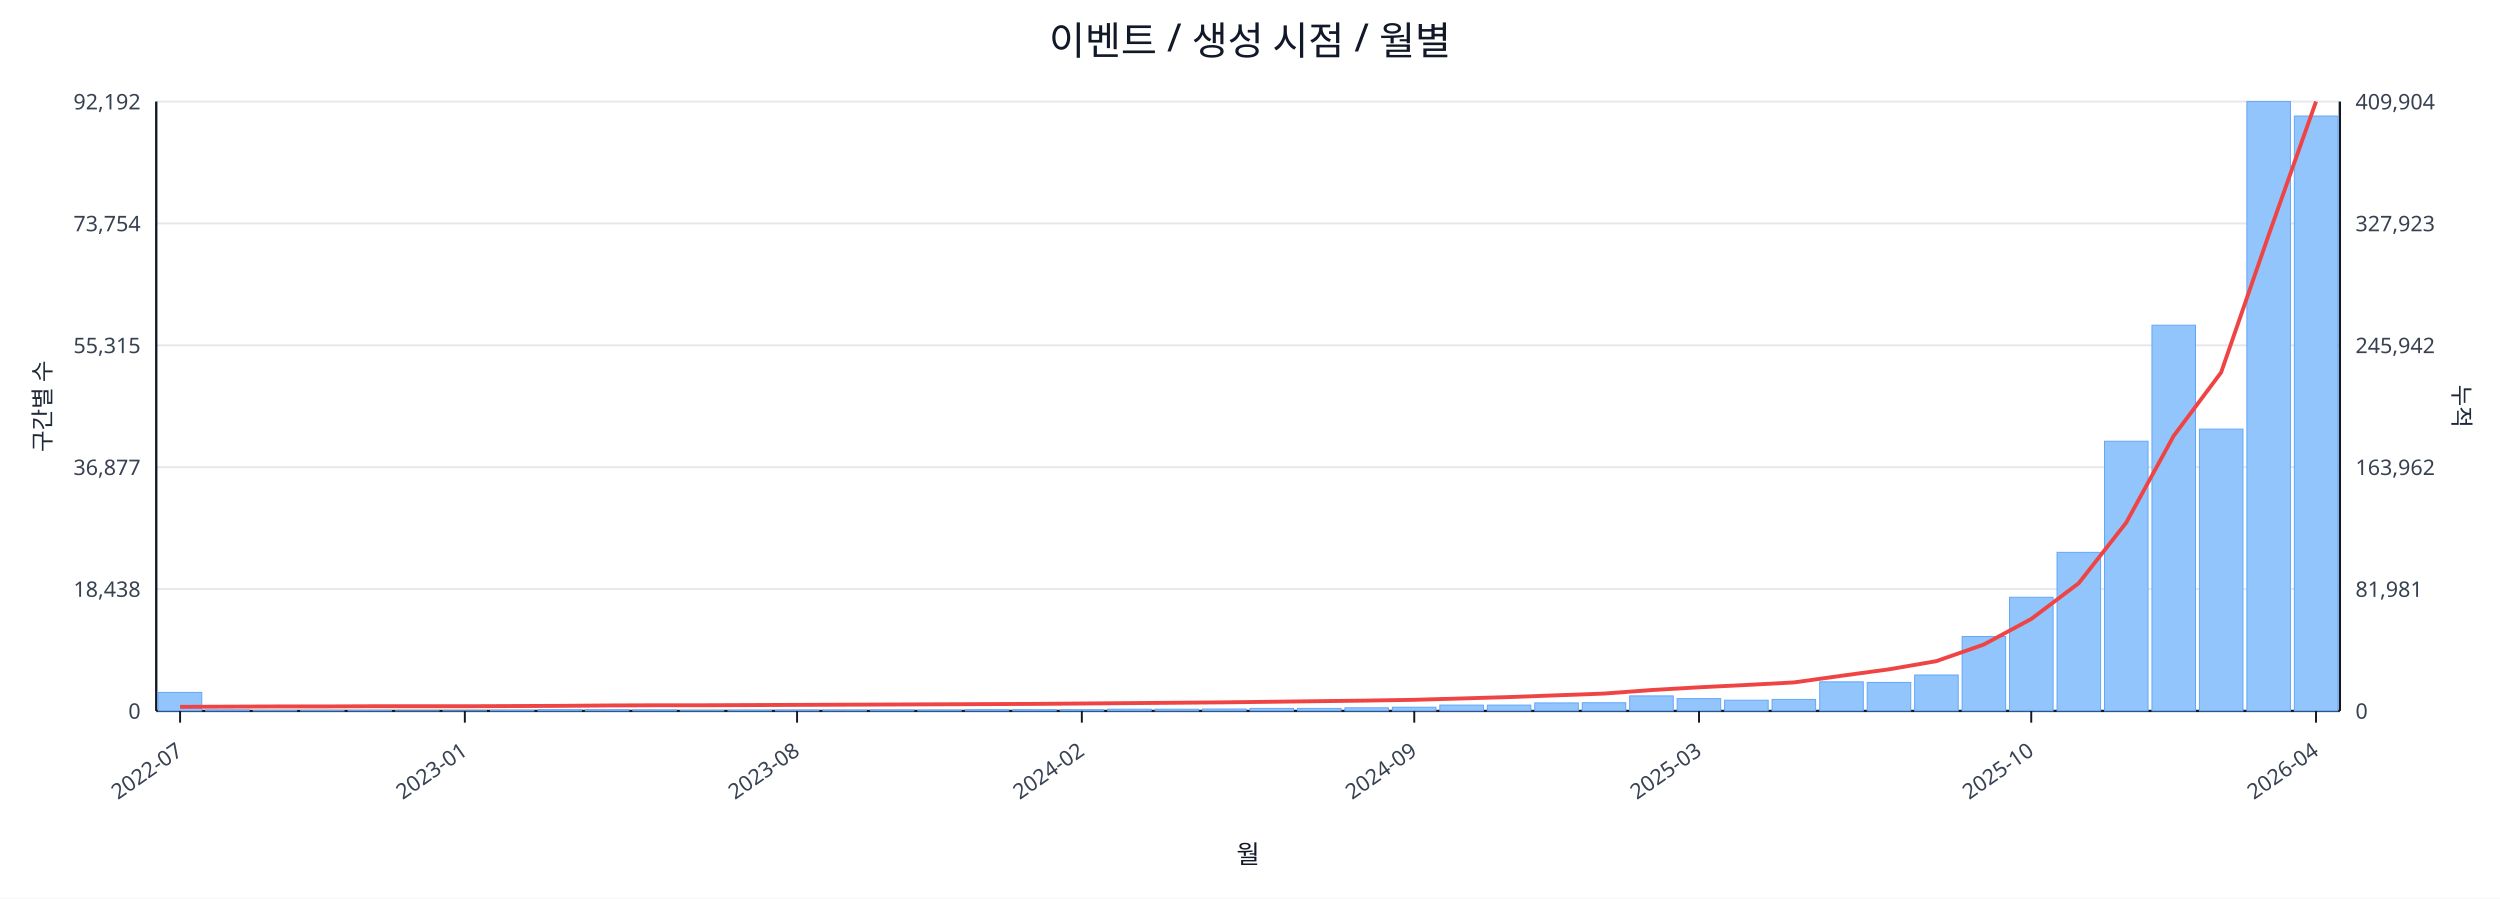
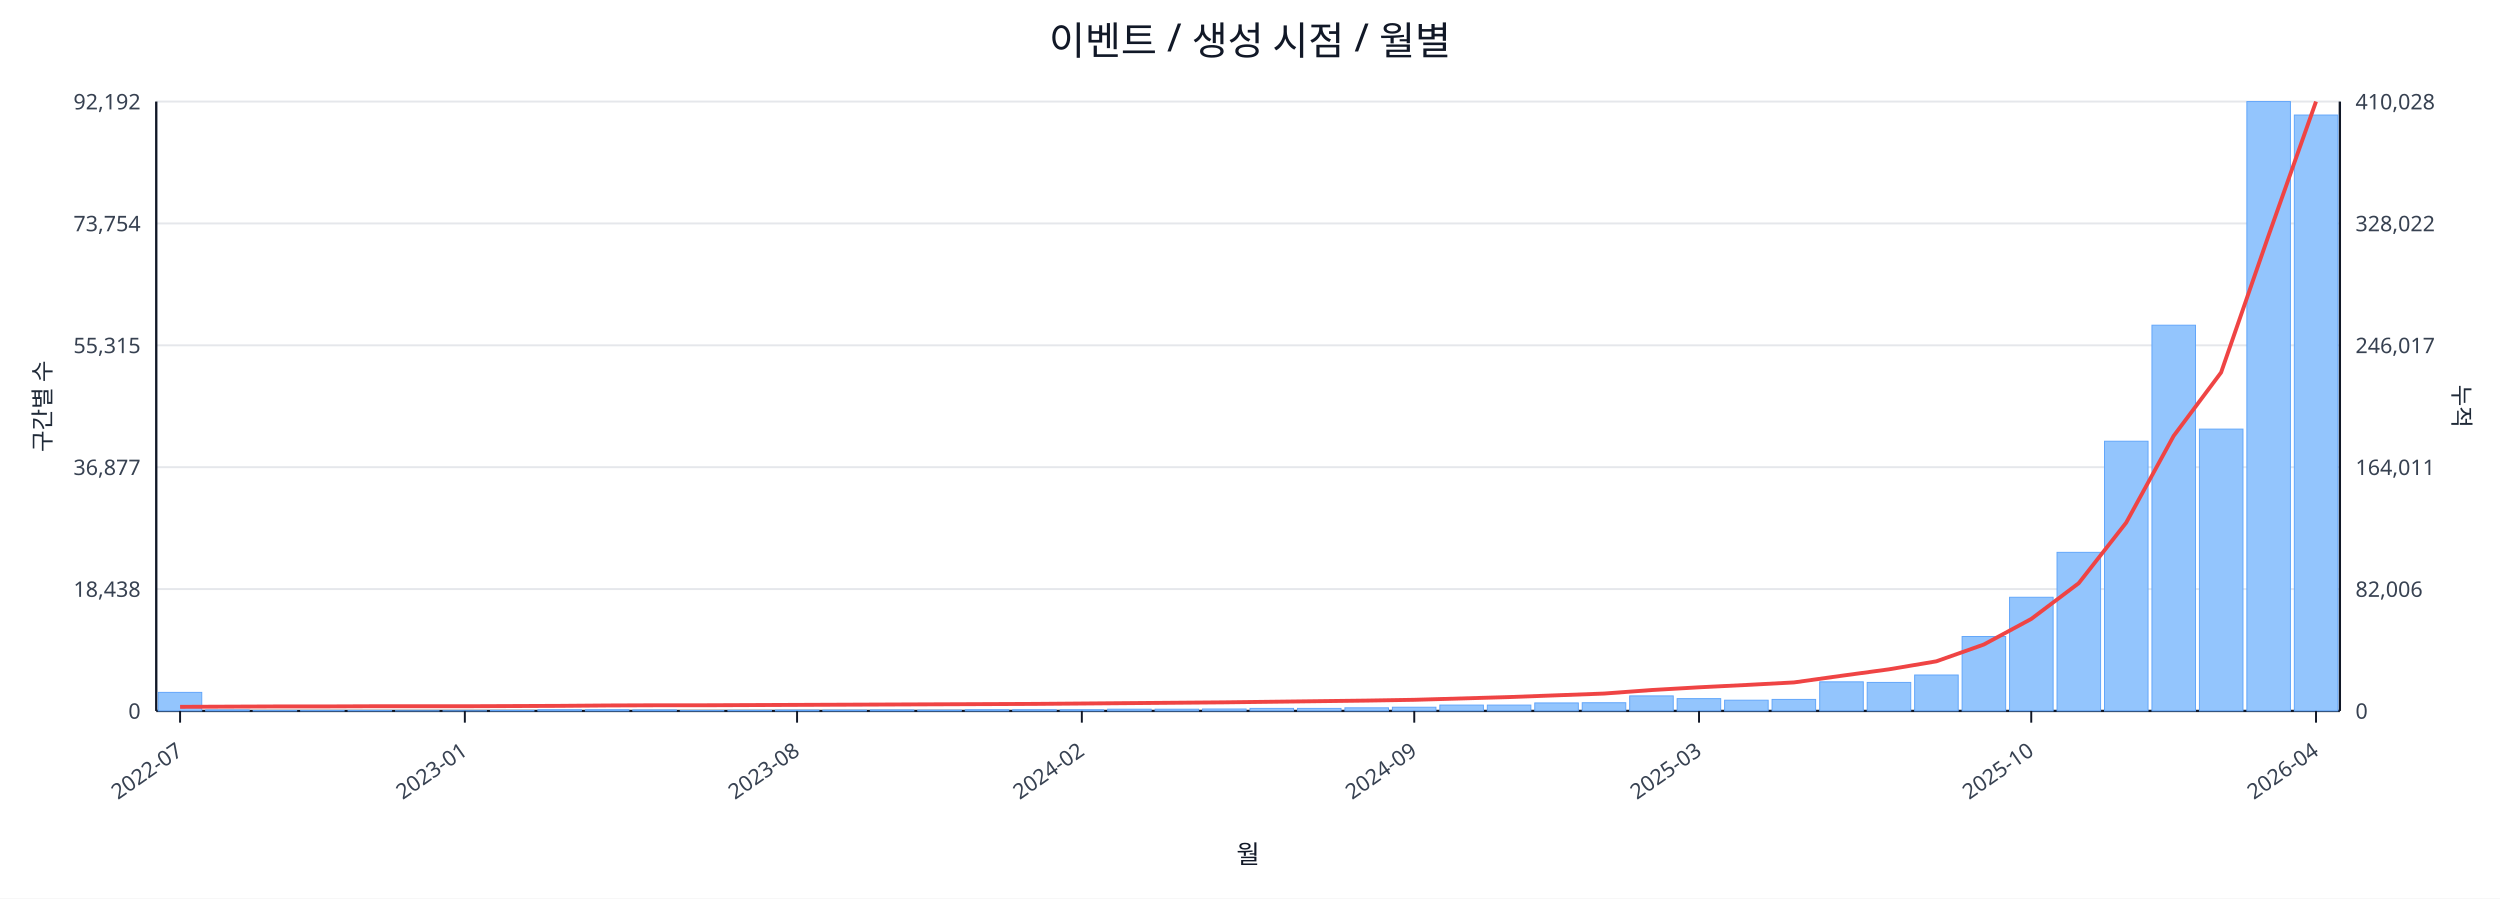
<svg xmlns="http://www.w3.org/2000/svg" width="1280" height="460" viewBox="0 0 1280 460">
  <rect x="0" y="0" width="100%" height="100%" fill="#ffffff" />
  <text x="640.0" y="28" font-size="20" text-anchor="middle" font-family="sans-serif" fill="#111827">이벤트 / 생성 시점 / 월별</text>
  <line x1="80.0" y1="52.0" x2="1198.0" y2="52.0" stroke="#e5e7eb" stroke-width="1" />
  <text x="72.0" y="56.0" font-size="11" text-anchor="end" font-family="sans-serif" fill="#374151">92,192</text>
-   <text x="1206.0" y="56.0" font-size="11" text-anchor="start" font-family="sans-serif" fill="#374151">409,904</text>
+   <text x="1206.0" y="56.0" font-size="11" text-anchor="start" font-family="sans-serif" fill="#374151">410,028</text>
  <line x1="80.0" y1="114.4" x2="1198.0" y2="114.4" stroke="#e5e7eb" stroke-width="1" />
  <text x="72.0" y="118.4" font-size="11" text-anchor="end" font-family="sans-serif" fill="#374151">73,754</text>
-   <text x="1206.0" y="118.4" font-size="11" text-anchor="start" font-family="sans-serif" fill="#374151">327,923</text>
+   <text x="1206.0" y="118.4" font-size="11" text-anchor="start" font-family="sans-serif" fill="#374151">328,022</text>
  <line x1="80.0" y1="176.8" x2="1198.0" y2="176.8" stroke="#e5e7eb" stroke-width="1" />
  <text x="72.0" y="180.8" font-size="11" text-anchor="end" font-family="sans-serif" fill="#374151">55,315</text>
-   <text x="1206.0" y="180.8" font-size="11" text-anchor="start" font-family="sans-serif" fill="#374151">245,942</text>
+   <text x="1206.0" y="180.8" font-size="11" text-anchor="start" font-family="sans-serif" fill="#374151">246,017</text>
  <line x1="80.0" y1="239.2" x2="1198.0" y2="239.2" stroke="#e5e7eb" stroke-width="1" />
  <text x="72.0" y="243.2" font-size="11" text-anchor="end" font-family="sans-serif" fill="#374151">36,877</text>
-   <text x="1206.0" y="243.2" font-size="11" text-anchor="start" font-family="sans-serif" fill="#374151">163,962</text>
+   <text x="1206.0" y="243.2" font-size="11" text-anchor="start" font-family="sans-serif" fill="#374151">164,011</text>
  <line x1="80.0" y1="301.6" x2="1198.0" y2="301.6" stroke="#e5e7eb" stroke-width="1" />
  <text x="72.0" y="305.6" font-size="11" text-anchor="end" font-family="sans-serif" fill="#374151">18,438</text>
-   <text x="1206.0" y="305.6" font-size="11" text-anchor="start" font-family="sans-serif" fill="#374151">81,981</text>
+   <text x="1206.0" y="305.6" font-size="11" text-anchor="start" font-family="sans-serif" fill="#374151">82,006</text>
  <line x1="80.0" y1="364.0" x2="1198.0" y2="364.0" stroke="#e5e7eb" stroke-width="1" />
  <text x="72.0" y="368.0" font-size="11" text-anchor="end" font-family="sans-serif" fill="#374151">0</text>
  <text x="1206.0" y="368.0" font-size="11" text-anchor="start" font-family="sans-serif" fill="#374151">0</text>
  <line x1="80.0" y1="364.0" x2="1198.0" y2="364.0" stroke="#111827" stroke-width="1.2" />
  <line x1="80.0" y1="52.0" x2="80.0" y2="364.0" stroke="#111827" stroke-width="1.2" />
  <line x1="1198.0" y1="52.0" x2="1198.0" y2="364.0" stroke="#111827" stroke-width="1.2" />
  <rect x="81.0" y="354.5" width="22.3" height="9.5" fill="#93c5fd" stroke="#60a5fa" stroke-width="0.5" />
  <rect x="105.3" y="363.5" width="22.3" height="0.5" fill="#93c5fd" stroke="#60a5fa" stroke-width="0.5" />
  <rect x="129.6" y="363.8" width="22.3" height="0.2" fill="#93c5fd" stroke="#60a5fa" stroke-width="0.5" />
  <rect x="153.9" y="363.8" width="22.3" height="0.2" fill="#93c5fd" stroke="#60a5fa" stroke-width="0.5" />
  <rect x="178.2" y="363.8" width="22.3" height="0.2" fill="#93c5fd" stroke="#60a5fa" stroke-width="0.5" />
  <rect x="202.5" y="363.9" width="22.3" height="0.1" fill="#93c5fd" stroke="#60a5fa" stroke-width="0.5" />
  <rect x="226.8" y="363.9" width="22.3" height="0.1" fill="#93c5fd" stroke="#60a5fa" stroke-width="0.5" />
  <rect x="251.1" y="363.7" width="22.3" height="0.3" fill="#93c5fd" stroke="#60a5fa" stroke-width="0.5" />
  <rect x="275.4" y="363.4" width="22.3" height="0.6" fill="#93c5fd" stroke="#60a5fa" stroke-width="0.5" />
  <rect x="299.7" y="363.4" width="22.3" height="0.6" fill="#93c5fd" stroke="#60a5fa" stroke-width="0.5" />
  <rect x="324.0" y="363.5" width="22.3" height="0.5" fill="#93c5fd" stroke="#60a5fa" stroke-width="0.5" />
  <rect x="348.3" y="363.8" width="22.3" height="0.2" fill="#93c5fd" stroke="#60a5fa" stroke-width="0.5" />
  <rect x="372.7" y="363.7" width="22.3" height="0.3" fill="#93c5fd" stroke="#60a5fa" stroke-width="0.5" />
  <rect x="397.0" y="363.6" width="22.3" height="0.4" fill="#93c5fd" stroke="#60a5fa" stroke-width="0.5" />
  <rect x="421.3" y="363.6" width="22.3" height="0.4" fill="#93c5fd" stroke="#60a5fa" stroke-width="0.5" />
  <rect x="445.6" y="363.5" width="22.3" height="0.5" fill="#93c5fd" stroke="#60a5fa" stroke-width="0.5" />
  <rect x="469.9" y="363.6" width="22.3" height="0.4" fill="#93c5fd" stroke="#60a5fa" stroke-width="0.5" />
  <rect x="494.2" y="363.4" width="22.3" height="0.6" fill="#93c5fd" stroke="#60a5fa" stroke-width="0.5" />
  <rect x="518.5" y="363.4" width="22.3" height="0.6" fill="#93c5fd" stroke="#60a5fa" stroke-width="0.5" />
  <rect x="542.8" y="363.4" width="22.3" height="0.6" fill="#93c5fd" stroke="#60a5fa" stroke-width="0.5" />
  <rect x="567.1" y="363.1" width="22.3" height="0.9" fill="#93c5fd" stroke="#60a5fa" stroke-width="0.5" />
  <rect x="591.4" y="363.1" width="22.3" height="0.9" fill="#93c5fd" stroke="#60a5fa" stroke-width="0.5" />
  <rect x="615.7" y="363.0" width="22.3" height="1.0" fill="#93c5fd" stroke="#60a5fa" stroke-width="0.5" />
  <rect x="640.0" y="362.7" width="22.3" height="1.3" fill="#93c5fd" stroke="#60a5fa" stroke-width="0.5" />
  <rect x="664.3" y="362.7" width="22.3" height="1.3" fill="#93c5fd" stroke="#60a5fa" stroke-width="0.5" />
  <rect x="688.6" y="362.4" width="22.3" height="1.6" fill="#93c5fd" stroke="#60a5fa" stroke-width="0.5" />
  <rect x="712.9" y="362.1" width="22.3" height="1.9" fill="#93c5fd" stroke="#60a5fa" stroke-width="0.5" />
  <rect x="737.2" y="361.0" width="22.3" height="3.0" fill="#93c5fd" stroke="#60a5fa" stroke-width="0.5" />
  <rect x="761.5" y="361.0" width="22.3" height="3.0" fill="#93c5fd" stroke="#60a5fa" stroke-width="0.5" />
  <rect x="785.8" y="359.9" width="22.3" height="4.1" fill="#93c5fd" stroke="#60a5fa" stroke-width="0.5" />
  <rect x="810.1" y="359.8" width="22.3" height="4.2" fill="#93c5fd" stroke="#60a5fa" stroke-width="0.5" />
  <rect x="834.4" y="356.3" width="22.3" height="7.7" fill="#93c5fd" stroke="#60a5fa" stroke-width="0.5" />
  <rect x="858.7" y="357.7" width="22.3" height="6.3" fill="#93c5fd" stroke="#60a5fa" stroke-width="0.5" />
  <rect x="883.0" y="358.5" width="22.3" height="5.5" fill="#93c5fd" stroke="#60a5fa" stroke-width="0.5" />
  <rect x="907.3" y="358.1" width="22.3" height="5.9" fill="#93c5fd" stroke="#60a5fa" stroke-width="0.5" />
  <rect x="931.7" y="349.1" width="22.3" height="14.9" fill="#93c5fd" stroke="#60a5fa" stroke-width="0.5" />
  <rect x="956.0" y="349.4" width="22.3" height="14.6" fill="#93c5fd" stroke="#60a5fa" stroke-width="0.5" />
  <rect x="980.3" y="345.6" width="22.3" height="18.4" fill="#93c5fd" stroke="#60a5fa" stroke-width="0.5" />
  <rect x="1004.6" y="325.9" width="22.3" height="38.1" fill="#93c5fd" stroke="#60a5fa" stroke-width="0.5" />
  <rect x="1028.9" y="305.8" width="22.3" height="58.2" fill="#93c5fd" stroke="#60a5fa" stroke-width="0.5" />
  <rect x="1053.2" y="282.8" width="22.3" height="81.2" fill="#93c5fd" stroke="#60a5fa" stroke-width="0.5" />
  <rect x="1077.5" y="225.9" width="22.3" height="138.1" fill="#93c5fd" stroke="#60a5fa" stroke-width="0.5" />
  <rect x="1101.8" y="166.5" width="22.3" height="197.5" fill="#93c5fd" stroke="#60a5fa" stroke-width="0.5" />
  <rect x="1126.1" y="219.7" width="22.3" height="144.3" fill="#93c5fd" stroke="#60a5fa" stroke-width="0.5" />
  <rect x="1150.4" y="52.0" width="22.3" height="312.0" fill="#93c5fd" stroke="#60a5fa" stroke-width="0.5" />
-   <rect x="1174.7" y="59.4" width="22.3" height="304.6" fill="#93c5fd" stroke="#60a5fa" stroke-width="0.5" />
-   <polyline fill="none" stroke="#ef4444" stroke-width="2" points="92.2,361.9 116.5,361.8 140.8,361.7 165.1,361.7 189.4,361.6 213.7,361.6 238.0,361.6 262.3,361.5 286.6,361.4 310.9,361.2 335.2,361.1 359.5,361.1 383.8,361.0 408.1,360.9 432.4,360.8 456.7,360.7 481.0,360.6 505.3,360.5 529.6,360.4 553.9,360.2 578.2,360.0 602.5,359.8 626.8,359.6 651.2,359.3 675.5,359.0 699.8,358.7 724.1,358.3 748.4,357.6 772.7,356.9 797.0,356.0 821.3,355.1 845.6,353.3 869.9,351.9 894.2,350.7 918.5,349.4 942.8,346.0 967.1,342.7 991.4,338.5 1015.7,330.0 1040.0,316.9 1064.3,298.6 1088.6,267.6 1112.9,223.2 1137.2,190.7 1161.5,120.5 1185.8,52.0" />
+   <rect x="1174.7" y="58.9" width="22.3" height="305.1" fill="#93c5fd" stroke="#60a5fa" stroke-width="0.5" />
+   <polyline fill="none" stroke="#ef4444" stroke-width="2" points="92.2,361.9 116.5,361.8 140.8,361.7 165.1,361.7 189.4,361.6 213.7,361.6 238.0,361.6 262.3,361.5 286.6,361.4 310.9,361.2 335.2,361.1 359.5,361.1 383.8,361.0 408.1,360.9 432.4,360.8 456.7,360.7 481.0,360.6 505.3,360.5 529.6,360.4 553.9,360.2 578.2,360.0 602.5,359.8 626.8,359.6 651.2,359.3 675.5,359.0 699.8,358.7 724.1,358.3 748.4,357.6 772.7,356.9 797.0,356.0 821.3,355.1 845.6,353.3 869.9,351.9 894.2,350.7 918.5,349.4 942.8,346.0 967.1,342.7 991.4,338.6 1015.7,330.0 1040.0,316.9 1064.3,298.6 1088.6,267.6 1112.9,223.2 1137.2,190.7 1161.5,120.6 1185.8,52.0" />
  <line x1="92.2" y1="364.0" x2="92.2" y2="370.0" stroke="#111827" stroke-width="1" />
  <text x="94.2" y="386.0" font-size="11" text-anchor="end" transform="rotate(-35 94.2 386.0)" font-family="sans-serif" fill="#374151">2022-07</text>
  <line x1="238.0" y1="364.0" x2="238.0" y2="370.0" stroke="#111827" stroke-width="1" />
  <text x="240.0" y="386.0" font-size="11" text-anchor="end" transform="rotate(-35 240.0 386.0)" font-family="sans-serif" fill="#374151">2023-01</text>
  <line x1="408.1" y1="364.0" x2="408.1" y2="370.0" stroke="#111827" stroke-width="1" />
  <text x="410.1" y="386.0" font-size="11" text-anchor="end" transform="rotate(-35 410.1 386.0)" font-family="sans-serif" fill="#374151">2023-08</text>
  <line x1="553.9" y1="364.0" x2="553.9" y2="370.0" stroke="#111827" stroke-width="1" />
  <text x="555.9" y="386.0" font-size="11" text-anchor="end" transform="rotate(-35 555.9 386.0)" font-family="sans-serif" fill="#374151">2024-02</text>
  <line x1="724.1" y1="364.0" x2="724.1" y2="370.0" stroke="#111827" stroke-width="1" />
  <text x="726.1" y="386.0" font-size="11" text-anchor="end" transform="rotate(-35 726.1 386.0)" font-family="sans-serif" fill="#374151">2024-09</text>
  <line x1="869.9" y1="364.0" x2="869.9" y2="370.0" stroke="#111827" stroke-width="1" />
  <text x="871.9" y="386.0" font-size="11" text-anchor="end" transform="rotate(-35 871.9 386.0)" font-family="sans-serif" fill="#374151">2025-03</text>
  <line x1="1040.0" y1="364.0" x2="1040.0" y2="370.0" stroke="#111827" stroke-width="1" />
  <text x="1042.0" y="386.0" font-size="11" text-anchor="end" transform="rotate(-35 1042.0 386.0)" font-family="sans-serif" fill="#374151">2025-10</text>
  <line x1="1185.8" y1="364.0" x2="1185.8" y2="370.0" stroke="#111827" stroke-width="1" />
  <text x="1187.8" y="386.0" font-size="11" text-anchor="end" transform="rotate(-35 1187.8 386.0)" font-family="sans-serif" fill="#374151">2026-04</text>
  <text x="26" y="208.0" font-size="12" transform="rotate(-90 26 208.0)" text-anchor="middle" font-family="sans-serif" fill="#1f2937">구간별 수</text>
  <text x="1256.0" y="208.0" font-size="12" transform="rotate(90 1256.0 208.0)" text-anchor="middle" font-family="sans-serif" fill="#1f2937">누적</text>
  <text x="639.0" y="442.0" font-size="13" text-anchor="middle" font-family="sans-serif" fill="#111827">월</text>
</svg>
